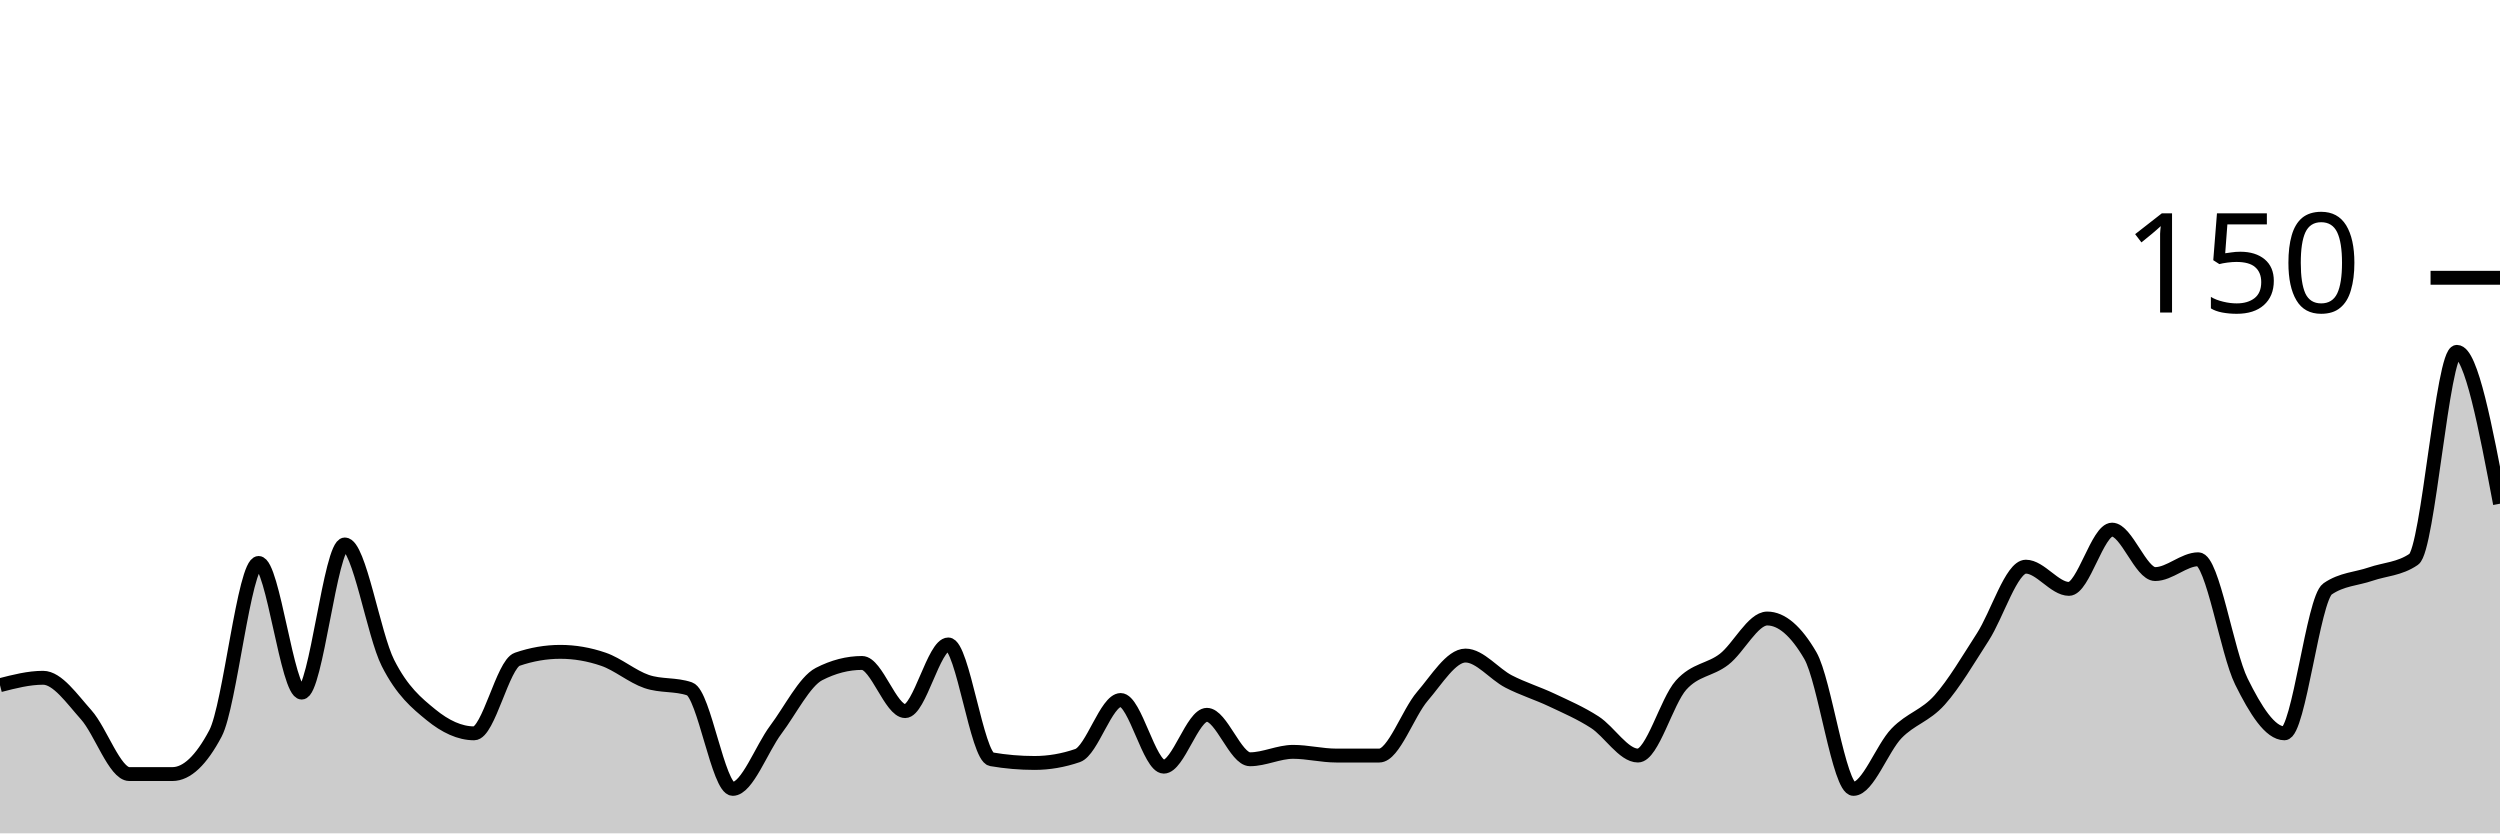
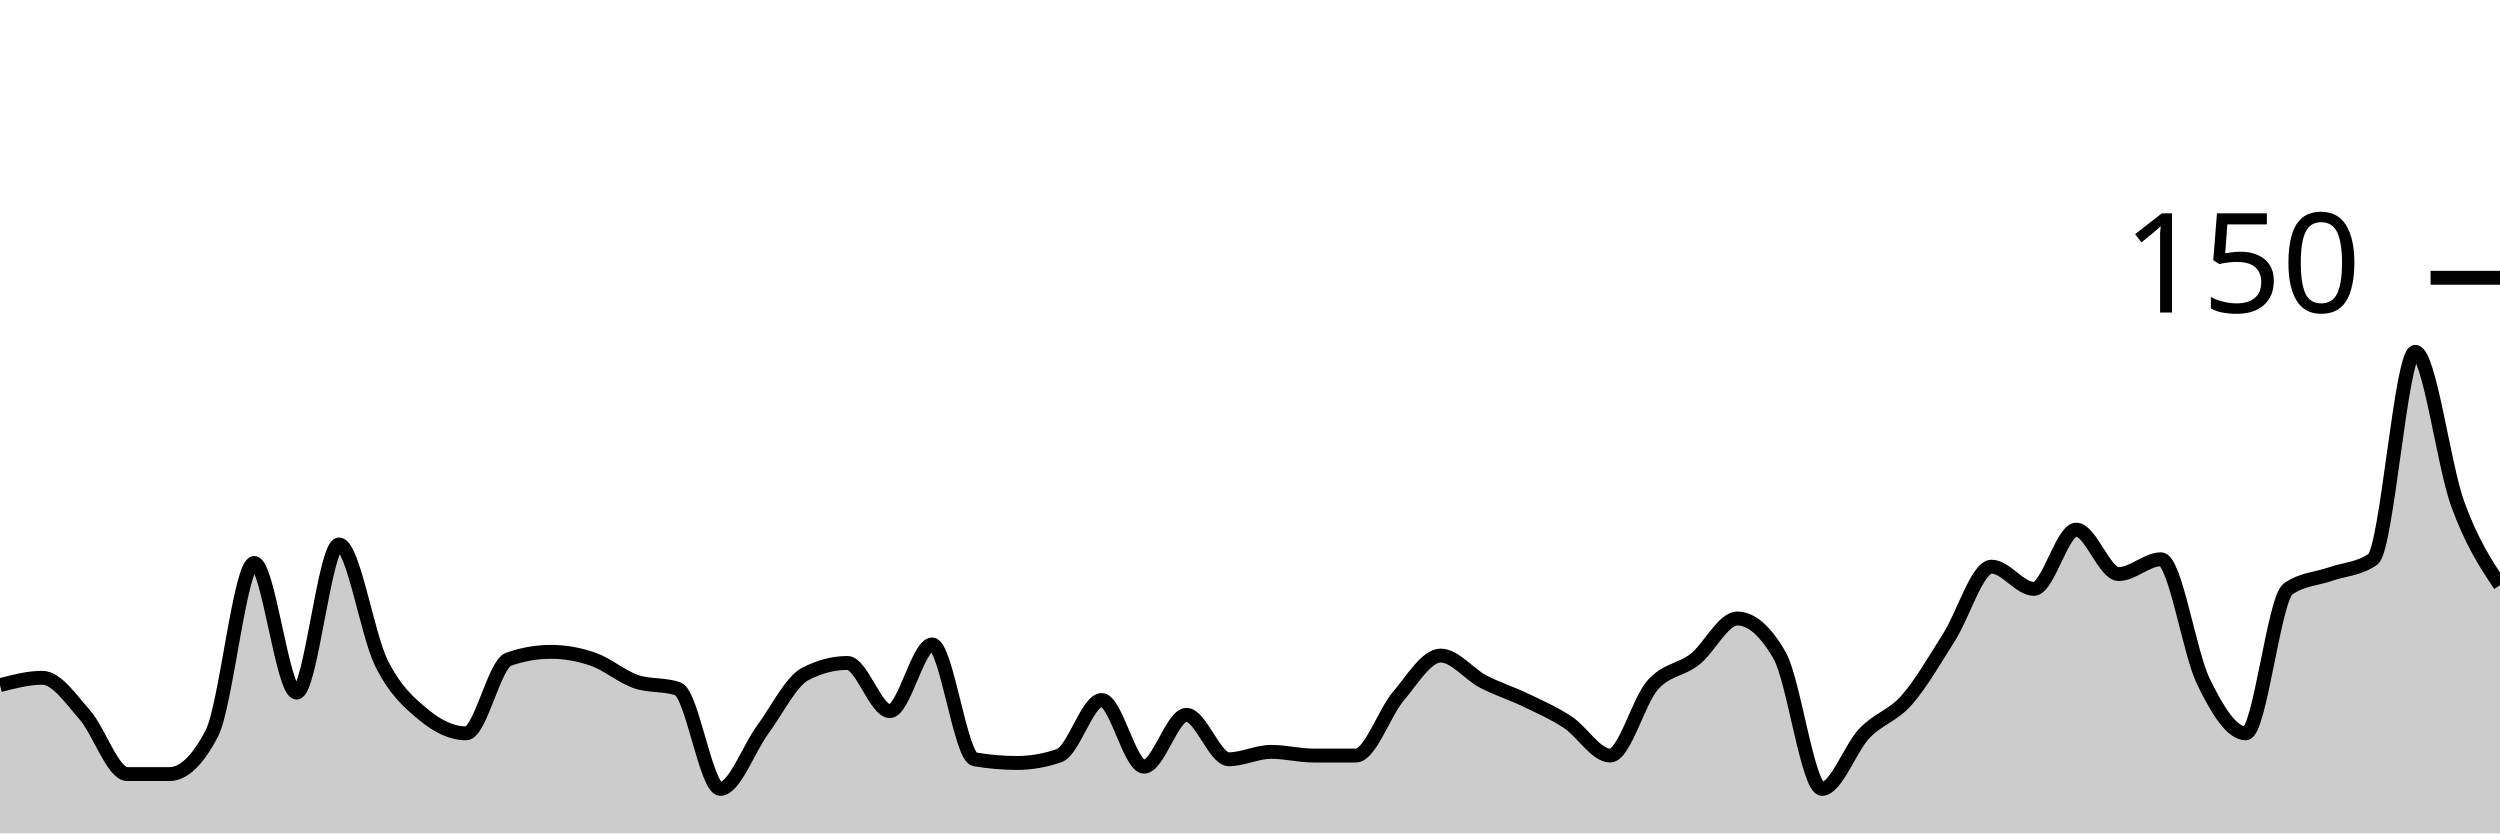
<svg xmlns="http://www.w3.org/2000/svg" viewBox="0 0 180 60">
  <g transform="translate(0,20)">
-     <path class="area" fill="rgba(0, 0, 0, 0.2)" d="M0,29.333C1.034,29.067,2.069,28.8,3.103,28.8C4.138,28.8,5.172,30.311,6.207,31.467C7.241,32.622,8.276,35.733,9.31,35.733C10.345,35.733,11.379,35.733,12.414,35.733C13.448,35.733,14.483,34.756,15.517,32.8C16.552,30.844,17.586,20.533,18.621,20.533C19.655,20.533,20.69,29.867,21.724,29.867C22.759,29.867,23.793,19.2,24.828,19.2C25.862,19.2,26.897,25.689,27.931,27.733C28.966,29.778,30,30.622,31.034,31.467C32.069,32.311,33.103,32.8,34.138,32.8C35.172,32.8,36.207,27.822,37.241,27.467C38.276,27.111,39.31,26.933,40.345,26.933C41.379,26.933,42.414,27.111,43.448,27.467C44.483,27.822,45.517,28.711,46.552,29.067C47.586,29.422,48.621,29.244,49.655,29.6C50.69,29.956,51.724,36.8,52.759,36.8C53.793,36.8,54.828,33.911,55.862,32.533C56.897,31.156,57.931,29.067,58.966,28.533C60,28,61.034,27.733,62.069,27.733C63.103,27.733,64.138,31.2,65.172,31.2C66.207,31.2,67.241,26.4,68.276,26.4C69.31,26.4,70.345,34.489,71.379,34.667C72.414,34.844,73.448,34.933,74.483,34.933C75.517,34.933,76.552,34.756,77.586,34.4C78.621,34.044,79.655,30.4,80.69,30.4C81.724,30.4,82.759,35.2,83.793,35.2C84.828,35.2,85.862,31.467,86.897,31.467C87.931,31.467,88.966,34.667,90,34.667C91.034,34.667,92.069,34.133,93.103,34.133C94.138,34.133,95.172,34.4,96.207,34.4C97.241,34.4,98.276,34.4,99.31,34.4C100.345,34.4,101.379,31.333,102.414,30.133C103.448,28.933,104.483,27.2,105.517,27.2C106.552,27.2,107.586,28.533,108.621,29.067C109.655,29.6,110.69,29.911,111.724,30.4C112.759,30.889,113.793,31.333,114.828,32C115.862,32.667,116.897,34.4,117.931,34.4C118.966,34.4,120,30.489,121.034,29.333C122.069,28.178,123.103,28.267,124.138,27.467C125.172,26.667,126.207,24.533,127.241,24.533C128.276,24.533,129.31,25.422,130.345,27.2C131.379,28.978,132.414,36.8,133.448,36.8C134.483,36.8,135.517,33.867,136.552,32.8C137.586,31.733,138.621,31.556,139.655,30.4C140.69,29.244,141.724,27.467,142.759,25.867C143.793,24.267,144.828,20.8,145.862,20.8C146.897,20.8,147.931,22.4,148.966,22.4C150,22.4,151.034,18.133,152.069,18.133C153.103,18.133,154.138,21.333,155.172,21.333C156.207,21.333,157.241,20.267,158.276,20.267C159.31,20.267,160.345,26.978,161.379,29.067C162.414,31.156,163.448,32.8,164.483,32.8C165.517,32.8,166.552,23.111,167.586,22.4C168.621,21.689,169.655,21.689,170.69,21.333C171.724,20.978,172.759,20.978,173.793,20.267C174.828,19.556,175.862,5.333,176.897,5.333C177.931,5.333,178.966,10.8,180,16.267L180,40C178.966,40,177.931,40,176.897,40C175.862,40,174.828,40,173.793,40C172.759,40,171.724,40,170.69,40C169.655,40,168.621,40,167.586,40C166.552,40,165.517,40,164.483,40C163.448,40,162.414,40,161.379,40C160.345,40,159.31,40,158.276,40C157.241,40,156.207,40,155.172,40C154.138,40,153.103,40,152.069,40C151.034,40,150,40,148.966,40C147.931,40,146.897,40,145.862,40C144.828,40,143.793,40,142.759,40C141.724,40,140.69,40,139.655,40C138.621,40,137.586,40,136.552,40C135.517,40,134.483,40,133.448,40C132.414,40,131.379,40,130.345,40C129.31,40,128.276,40,127.241,40C126.207,40,125.172,40,124.138,40C123.103,40,122.069,40,121.034,40C120,40,118.966,40,117.931,40C116.897,40,115.862,40,114.828,40C113.793,40,112.759,40,111.724,40C110.69,40,109.655,40,108.621,40C107.586,40,106.552,40,105.517,40C104.483,40,103.448,40,102.414,40C101.379,40,100.345,40,99.31,40C98.276,40,97.241,40,96.207,40C95.172,40,94.138,40,93.103,40C92.069,40,91.034,40,90,40C88.966,40,87.931,40,86.897,40C85.862,40,84.828,40,83.793,40C82.759,40,81.724,40,80.69,40C79.655,40,78.621,40,77.586,40C76.552,40,75.517,40,74.483,40C73.448,40,72.414,40,71.379,40C70.345,40,69.31,40,68.276,40C67.241,40,66.207,40,65.172,40C64.138,40,63.103,40,62.069,40C61.034,40,60,40,58.966,40C57.931,40,56.897,40,55.862,40C54.828,40,53.793,40,52.759,40C51.724,40,50.69,40,49.655,40C48.621,40,47.586,40,46.552,40C45.517,40,44.483,40,43.448,40C42.414,40,41.379,40,40.345,40C39.31,40,38.276,40,37.241,40C36.207,40,35.172,40,34.138,40C33.103,40,32.069,40,31.034,40C30,40,28.966,40,27.931,40C26.897,40,25.862,40,24.828,40C23.793,40,22.759,40,21.724,40C20.69,40,19.655,40,18.621,40C17.586,40,16.552,40,15.517,40C14.483,40,13.448,40,12.414,40C11.379,40,10.345,40,9.31,40C8.276,40,7.241,40,6.207,40C5.172,40,4.138,40,3.103,40C2.069,40,1.034,40,0,40Z" />
-     <path class="line" stroke="black" fill="none" d="M0,29.333C1.034,29.067,2.069,28.8,3.103,28.8C4.138,28.8,5.172,30.311,6.207,31.467C7.241,32.622,8.276,35.733,9.31,35.733C10.345,35.733,11.379,35.733,12.414,35.733C13.448,35.733,14.483,34.756,15.517,32.8C16.552,30.844,17.586,20.533,18.621,20.533C19.655,20.533,20.69,29.867,21.724,29.867C22.759,29.867,23.793,19.2,24.828,19.2C25.862,19.2,26.897,25.689,27.931,27.733C28.966,29.778,30,30.622,31.034,31.467C32.069,32.311,33.103,32.8,34.138,32.8C35.172,32.8,36.207,27.822,37.241,27.467C38.276,27.111,39.31,26.933,40.345,26.933C41.379,26.933,42.414,27.111,43.448,27.467C44.483,27.822,45.517,28.711,46.552,29.067C47.586,29.422,48.621,29.244,49.655,29.6C50.69,29.956,51.724,36.8,52.759,36.8C53.793,36.8,54.828,33.911,55.862,32.533C56.897,31.156,57.931,29.067,58.966,28.533C60,28,61.034,27.733,62.069,27.733C63.103,27.733,64.138,31.2,65.172,31.2C66.207,31.2,67.241,26.4,68.276,26.4C69.31,26.4,70.345,34.489,71.379,34.667C72.414,34.844,73.448,34.933,74.483,34.933C75.517,34.933,76.552,34.756,77.586,34.4C78.621,34.044,79.655,30.4,80.69,30.4C81.724,30.4,82.759,35.2,83.793,35.2C84.828,35.2,85.862,31.467,86.897,31.467C87.931,31.467,88.966,34.667,90,34.667C91.034,34.667,92.069,34.133,93.103,34.133C94.138,34.133,95.172,34.4,96.207,34.4C97.241,34.4,98.276,34.4,99.31,34.4C100.345,34.4,101.379,31.333,102.414,30.133C103.448,28.933,104.483,27.2,105.517,27.2C106.552,27.2,107.586,28.533,108.621,29.067C109.655,29.6,110.69,29.911,111.724,30.4C112.759,30.889,113.793,31.333,114.828,32C115.862,32.667,116.897,34.4,117.931,34.4C118.966,34.4,120,30.489,121.034,29.333C122.069,28.178,123.103,28.267,124.138,27.467C125.172,26.667,126.207,24.533,127.241,24.533C128.276,24.533,129.31,25.422,130.345,27.2C131.379,28.978,132.414,36.8,133.448,36.8C134.483,36.8,135.517,33.867,136.552,32.8C137.586,31.733,138.621,31.556,139.655,30.4C140.69,29.244,141.724,27.467,142.759,25.867C143.793,24.267,144.828,20.8,145.862,20.8C146.897,20.8,147.931,22.4,148.966,22.4C150,22.4,151.034,18.133,152.069,18.133C153.103,18.133,154.138,21.333,155.172,21.333C156.207,21.333,157.241,20.267,158.276,20.267C159.31,20.267,160.345,26.978,161.379,29.067C162.414,31.156,163.448,32.8,164.483,32.8C165.517,32.8,166.552,23.111,167.586,22.4C168.621,21.689,169.655,21.689,170.69,21.333C171.724,20.978,172.759,20.978,173.793,20.267C174.828,19.556,175.862,5.333,176.897,5.333C177.931,5.333,178.966,10.8,180,16.267" />
+     <path class="area" fill="rgba(0, 0, 0, 0.2)" d="M0,29.333C1.017,29.067,2.034,28.8,3.051,28.8C4.068,28.8,5.085,30.311,6.102,31.467C7.119,32.622,8.136,35.733,9.153,35.733C10.169,35.733,11.186,35.733,12.203,35.733C13.22,35.733,14.237,34.756,15.254,32.8C16.271,30.844,17.288,20.533,18.305,20.533C19.322,20.533,20.339,29.867,21.356,29.867C22.373,29.867,23.39,19.2,24.407,19.2C25.424,19.2,26.441,25.689,27.458,27.733C28.475,29.778,29.492,30.622,30.508,31.467C31.525,32.311,32.542,32.8,33.559,32.8C34.576,32.8,35.593,27.822,36.61,27.467C37.627,27.111,38.644,26.933,39.661,26.933C40.678,26.933,41.695,27.111,42.712,27.467C43.729,27.822,44.746,28.711,45.763,29.067C46.78,29.422,47.797,29.244,48.814,29.6C49.831,29.956,50.847,36.8,51.864,36.8C52.881,36.8,53.898,33.911,54.915,32.533C55.932,31.156,56.949,29.067,57.966,28.533C58.983,28,60,27.733,61.017,27.733C62.034,27.733,63.051,31.2,64.068,31.2C65.085,31.2,66.102,26.4,67.119,26.4C68.136,26.4,69.153,34.489,70.169,34.667C71.186,34.844,72.203,34.933,73.22,34.933C74.237,34.933,75.254,34.756,76.271,34.4C77.288,34.044,78.305,30.4,79.322,30.4C80.339,30.4,81.356,35.2,82.373,35.2C83.39,35.2,84.407,31.467,85.424,31.467C86.441,31.467,87.458,34.667,88.475,34.667C89.492,34.667,90.508,34.133,91.525,34.133C92.542,34.133,93.559,34.4,94.576,34.4C95.593,34.4,96.61,34.4,97.627,34.4C98.644,34.4,99.661,31.333,100.678,30.133C101.695,28.933,102.712,27.2,103.729,27.2C104.746,27.2,105.763,28.533,106.78,29.067C107.797,29.6,108.814,29.911,109.831,30.4C110.847,30.889,111.864,31.333,112.881,32C113.898,32.667,114.915,34.4,115.932,34.4C116.949,34.4,117.966,30.489,118.983,29.333C120,28.178,121.017,28.267,122.034,27.467C123.051,26.667,124.068,24.533,125.085,24.533C126.102,24.533,127.119,25.422,128.136,27.2C129.153,28.978,130.169,36.8,131.186,36.8C132.203,36.8,133.22,33.867,134.237,32.8C135.254,31.733,136.271,31.556,137.288,30.4C138.305,29.244,139.322,27.467,140.339,25.867C141.356,24.267,142.373,20.8,143.39,20.8C144.407,20.8,145.424,22.4,146.441,22.4C147.458,22.4,148.475,18.133,149.492,18.133C150.508,18.133,151.525,21.333,152.542,21.333C153.559,21.333,154.576,20.267,155.593,20.267C156.61,20.267,157.627,26.978,158.644,29.067C159.661,31.156,160.678,32.8,161.695,32.8C162.712,32.8,163.729,23.111,164.746,22.4C165.763,21.689,166.78,21.689,167.797,21.333C168.814,20.978,169.831,20.978,170.847,20.267C171.864,19.556,172.881,5.333,173.898,5.333C174.915,5.333,175.932,13.467,176.949,16.267C177.966,19.067,178.983,20.6,180,22.133L180,40C178.983,40,177.966,40,176.949,40C175.932,40,174.915,40,173.898,40C172.881,40,171.864,40,170.847,40C169.831,40,168.814,40,167.797,40C166.78,40,165.763,40,164.746,40C163.729,40,162.712,40,161.695,40C160.678,40,159.661,40,158.644,40C157.627,40,156.61,40,155.593,40C154.576,40,153.559,40,152.542,40C151.525,40,150.508,40,149.492,40C148.475,40,147.458,40,146.441,40C145.424,40,144.407,40,143.39,40C142.373,40,141.356,40,140.339,40C139.322,40,138.305,40,137.288,40C136.271,40,135.254,40,134.237,40C133.22,40,132.203,40,131.186,40C130.169,40,129.153,40,128.136,40C127.119,40,126.102,40,125.085,40C124.068,40,123.051,40,122.034,40C121.017,40,120,40,118.983,40C117.966,40,116.949,40,115.932,40C114.915,40,113.898,40,112.881,40C111.864,40,110.847,40,109.831,40C108.814,40,107.797,40,106.78,40C105.763,40,104.746,40,103.729,40C102.712,40,101.695,40,100.678,40C99.661,40,98.644,40,97.627,40C96.61,40,95.593,40,94.576,40C93.559,40,92.542,40,91.525,40C90.508,40,89.492,40,88.475,40C87.458,40,86.441,40,85.424,40C84.407,40,83.39,40,82.373,40C81.356,40,80.339,40,79.322,40C78.305,40,77.288,40,76.271,40C75.254,40,74.237,40,73.22,40C72.203,40,71.186,40,70.169,40C69.153,40,68.136,40,67.119,40C66.102,40,65.085,40,64.068,40C63.051,40,62.034,40,61.017,40C60,40,58.983,40,57.966,40C56.949,40,55.932,40,54.915,40C53.898,40,52.881,40,51.864,40C50.847,40,49.831,40,48.814,40C47.797,40,46.78,40,45.763,40C44.746,40,43.729,40,42.712,40C41.695,40,40.678,40,39.661,40C38.644,40,37.627,40,36.61,40C35.593,40,34.576,40,33.559,40C32.542,40,31.525,40,30.508,40C29.492,40,28.475,40,27.458,40C26.441,40,25.424,40,24.407,40C23.39,40,22.373,40,21.356,40C20.339,40,19.322,40,18.305,40C17.288,40,16.271,40,15.254,40C14.237,40,13.22,40,12.203,40C11.186,40,10.169,40,9.153,40C8.136,40,7.119,40,6.102,40C5.085,40,4.068,40,3.051,40C2.034,40,1.017,40,0,40Z" />
+     <path class="line" stroke="black" fill="none" d="M0,29.333C1.017,29.067,2.034,28.8,3.051,28.8C4.068,28.8,5.085,30.311,6.102,31.467C7.119,32.622,8.136,35.733,9.153,35.733C10.169,35.733,11.186,35.733,12.203,35.733C13.22,35.733,14.237,34.756,15.254,32.8C16.271,30.844,17.288,20.533,18.305,20.533C19.322,20.533,20.339,29.867,21.356,29.867C22.373,29.867,23.39,19.2,24.407,19.2C25.424,19.2,26.441,25.689,27.458,27.733C28.475,29.778,29.492,30.622,30.508,31.467C31.525,32.311,32.542,32.8,33.559,32.8C34.576,32.8,35.593,27.822,36.61,27.467C37.627,27.111,38.644,26.933,39.661,26.933C40.678,26.933,41.695,27.111,42.712,27.467C43.729,27.822,44.746,28.711,45.763,29.067C46.78,29.422,47.797,29.244,48.814,29.6C49.831,29.956,50.847,36.8,51.864,36.8C52.881,36.8,53.898,33.911,54.915,32.533C55.932,31.156,56.949,29.067,57.966,28.533C58.983,28,60,27.733,61.017,27.733C62.034,27.733,63.051,31.2,64.068,31.2C65.085,31.2,66.102,26.4,67.119,26.4C68.136,26.4,69.153,34.489,70.169,34.667C71.186,34.844,72.203,34.933,73.22,34.933C74.237,34.933,75.254,34.756,76.271,34.4C77.288,34.044,78.305,30.4,79.322,30.4C80.339,30.4,81.356,35.2,82.373,35.2C83.39,35.2,84.407,31.467,85.424,31.467C86.441,31.467,87.458,34.667,88.475,34.667C89.492,34.667,90.508,34.133,91.525,34.133C92.542,34.133,93.559,34.4,94.576,34.4C95.593,34.4,96.61,34.4,97.627,34.4C98.644,34.4,99.661,31.333,100.678,30.133C101.695,28.933,102.712,27.2,103.729,27.2C104.746,27.2,105.763,28.533,106.78,29.067C107.797,29.6,108.814,29.911,109.831,30.4C110.847,30.889,111.864,31.333,112.881,32C113.898,32.667,114.915,34.4,115.932,34.4C116.949,34.4,117.966,30.489,118.983,29.333C120,28.178,121.017,28.267,122.034,27.467C123.051,26.667,124.068,24.533,125.085,24.533C126.102,24.533,127.119,25.422,128.136,27.2C129.153,28.978,130.169,36.8,131.186,36.8C132.203,36.8,133.22,33.867,134.237,32.8C135.254,31.733,136.271,31.556,137.288,30.4C138.305,29.244,139.322,27.467,140.339,25.867C141.356,24.267,142.373,20.8,143.39,20.8C144.407,20.8,145.424,22.4,146.441,22.4C147.458,22.4,148.475,18.133,149.492,18.133C150.508,18.133,151.525,21.333,152.542,21.333C153.559,21.333,154.576,20.267,155.593,20.267C156.61,20.267,157.627,26.978,158.644,29.067C159.661,31.156,160.678,32.8,161.695,32.8C162.712,32.8,163.729,23.111,164.746,22.4C165.763,21.689,166.78,21.689,167.797,21.333C168.814,20.978,169.831,20.978,170.847,20.267C171.864,19.556,172.881,5.333,173.898,5.333C174.915,5.333,175.932,13.467,176.949,16.267C177.966,19.067,178.983,20.6,180,22.133" />
    <path class="axis-ceiling" stroke-width="1" stroke="black" fill="none" d="M175,0L180,0" />
    <text class="axis-ceiling-label" font-family="sans-serif" text-anchor="end" font-size="10px" x="170" y="2.5">150</text>
  </g>
</svg>
